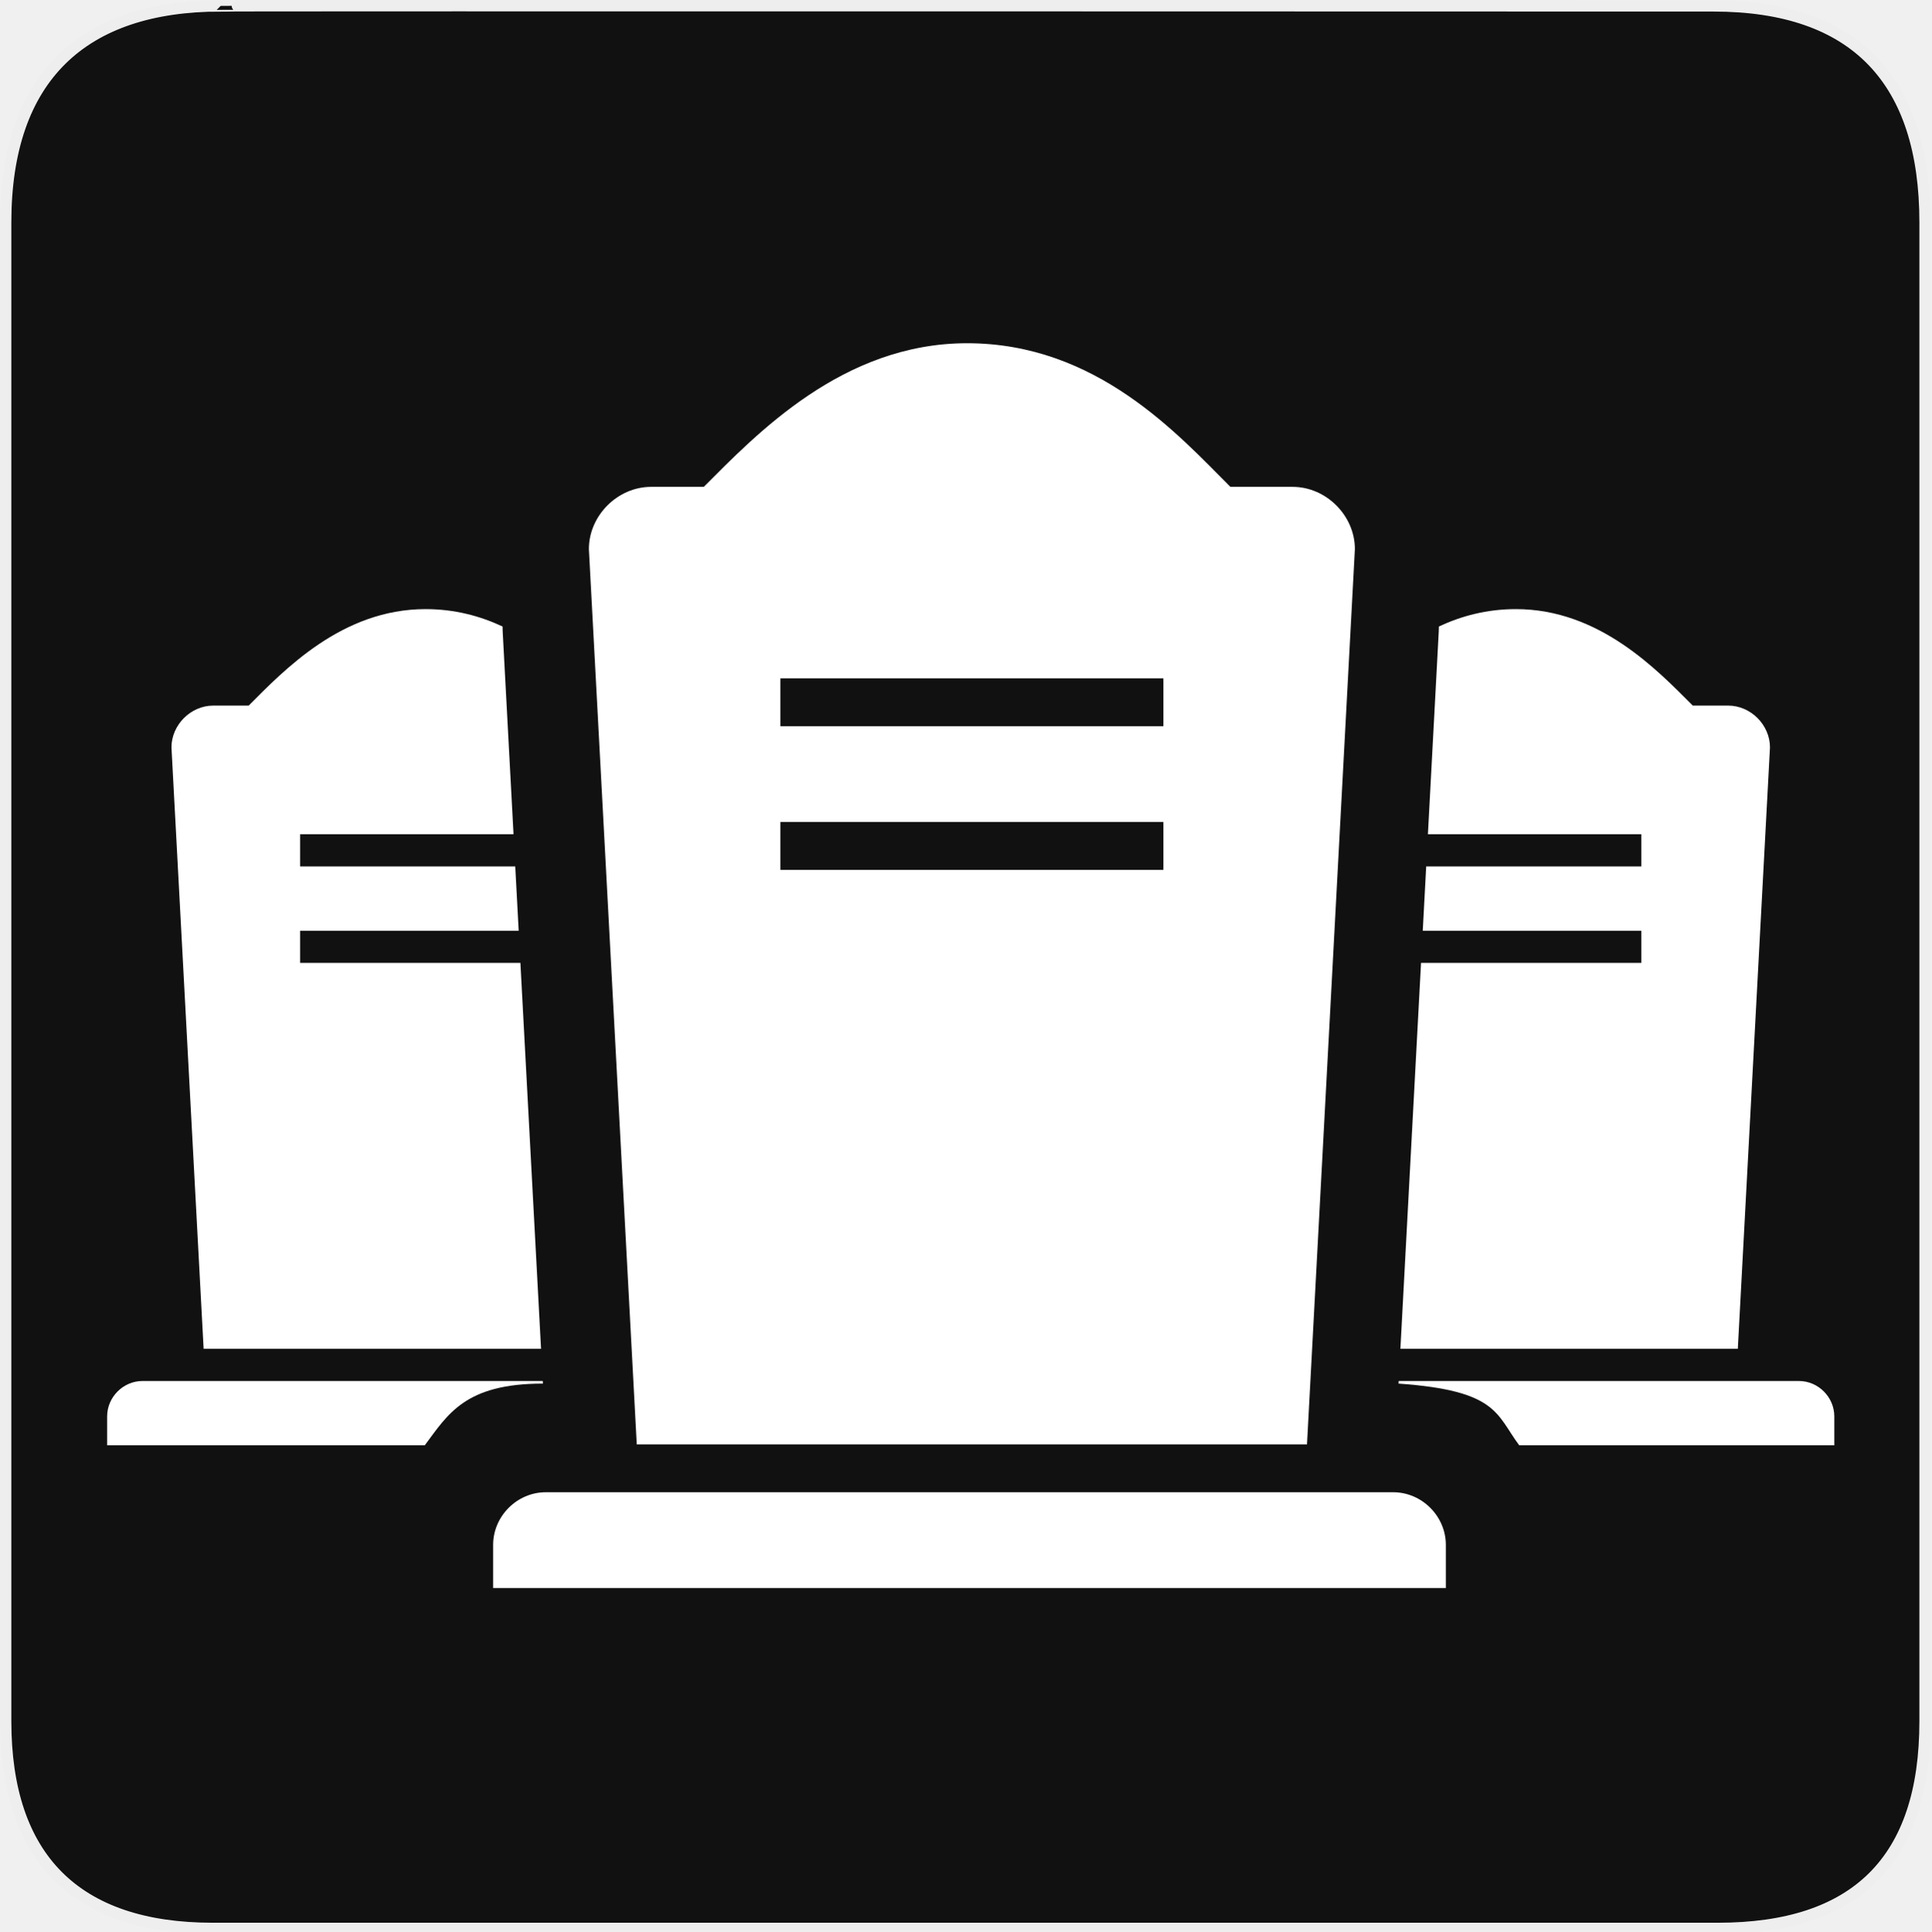
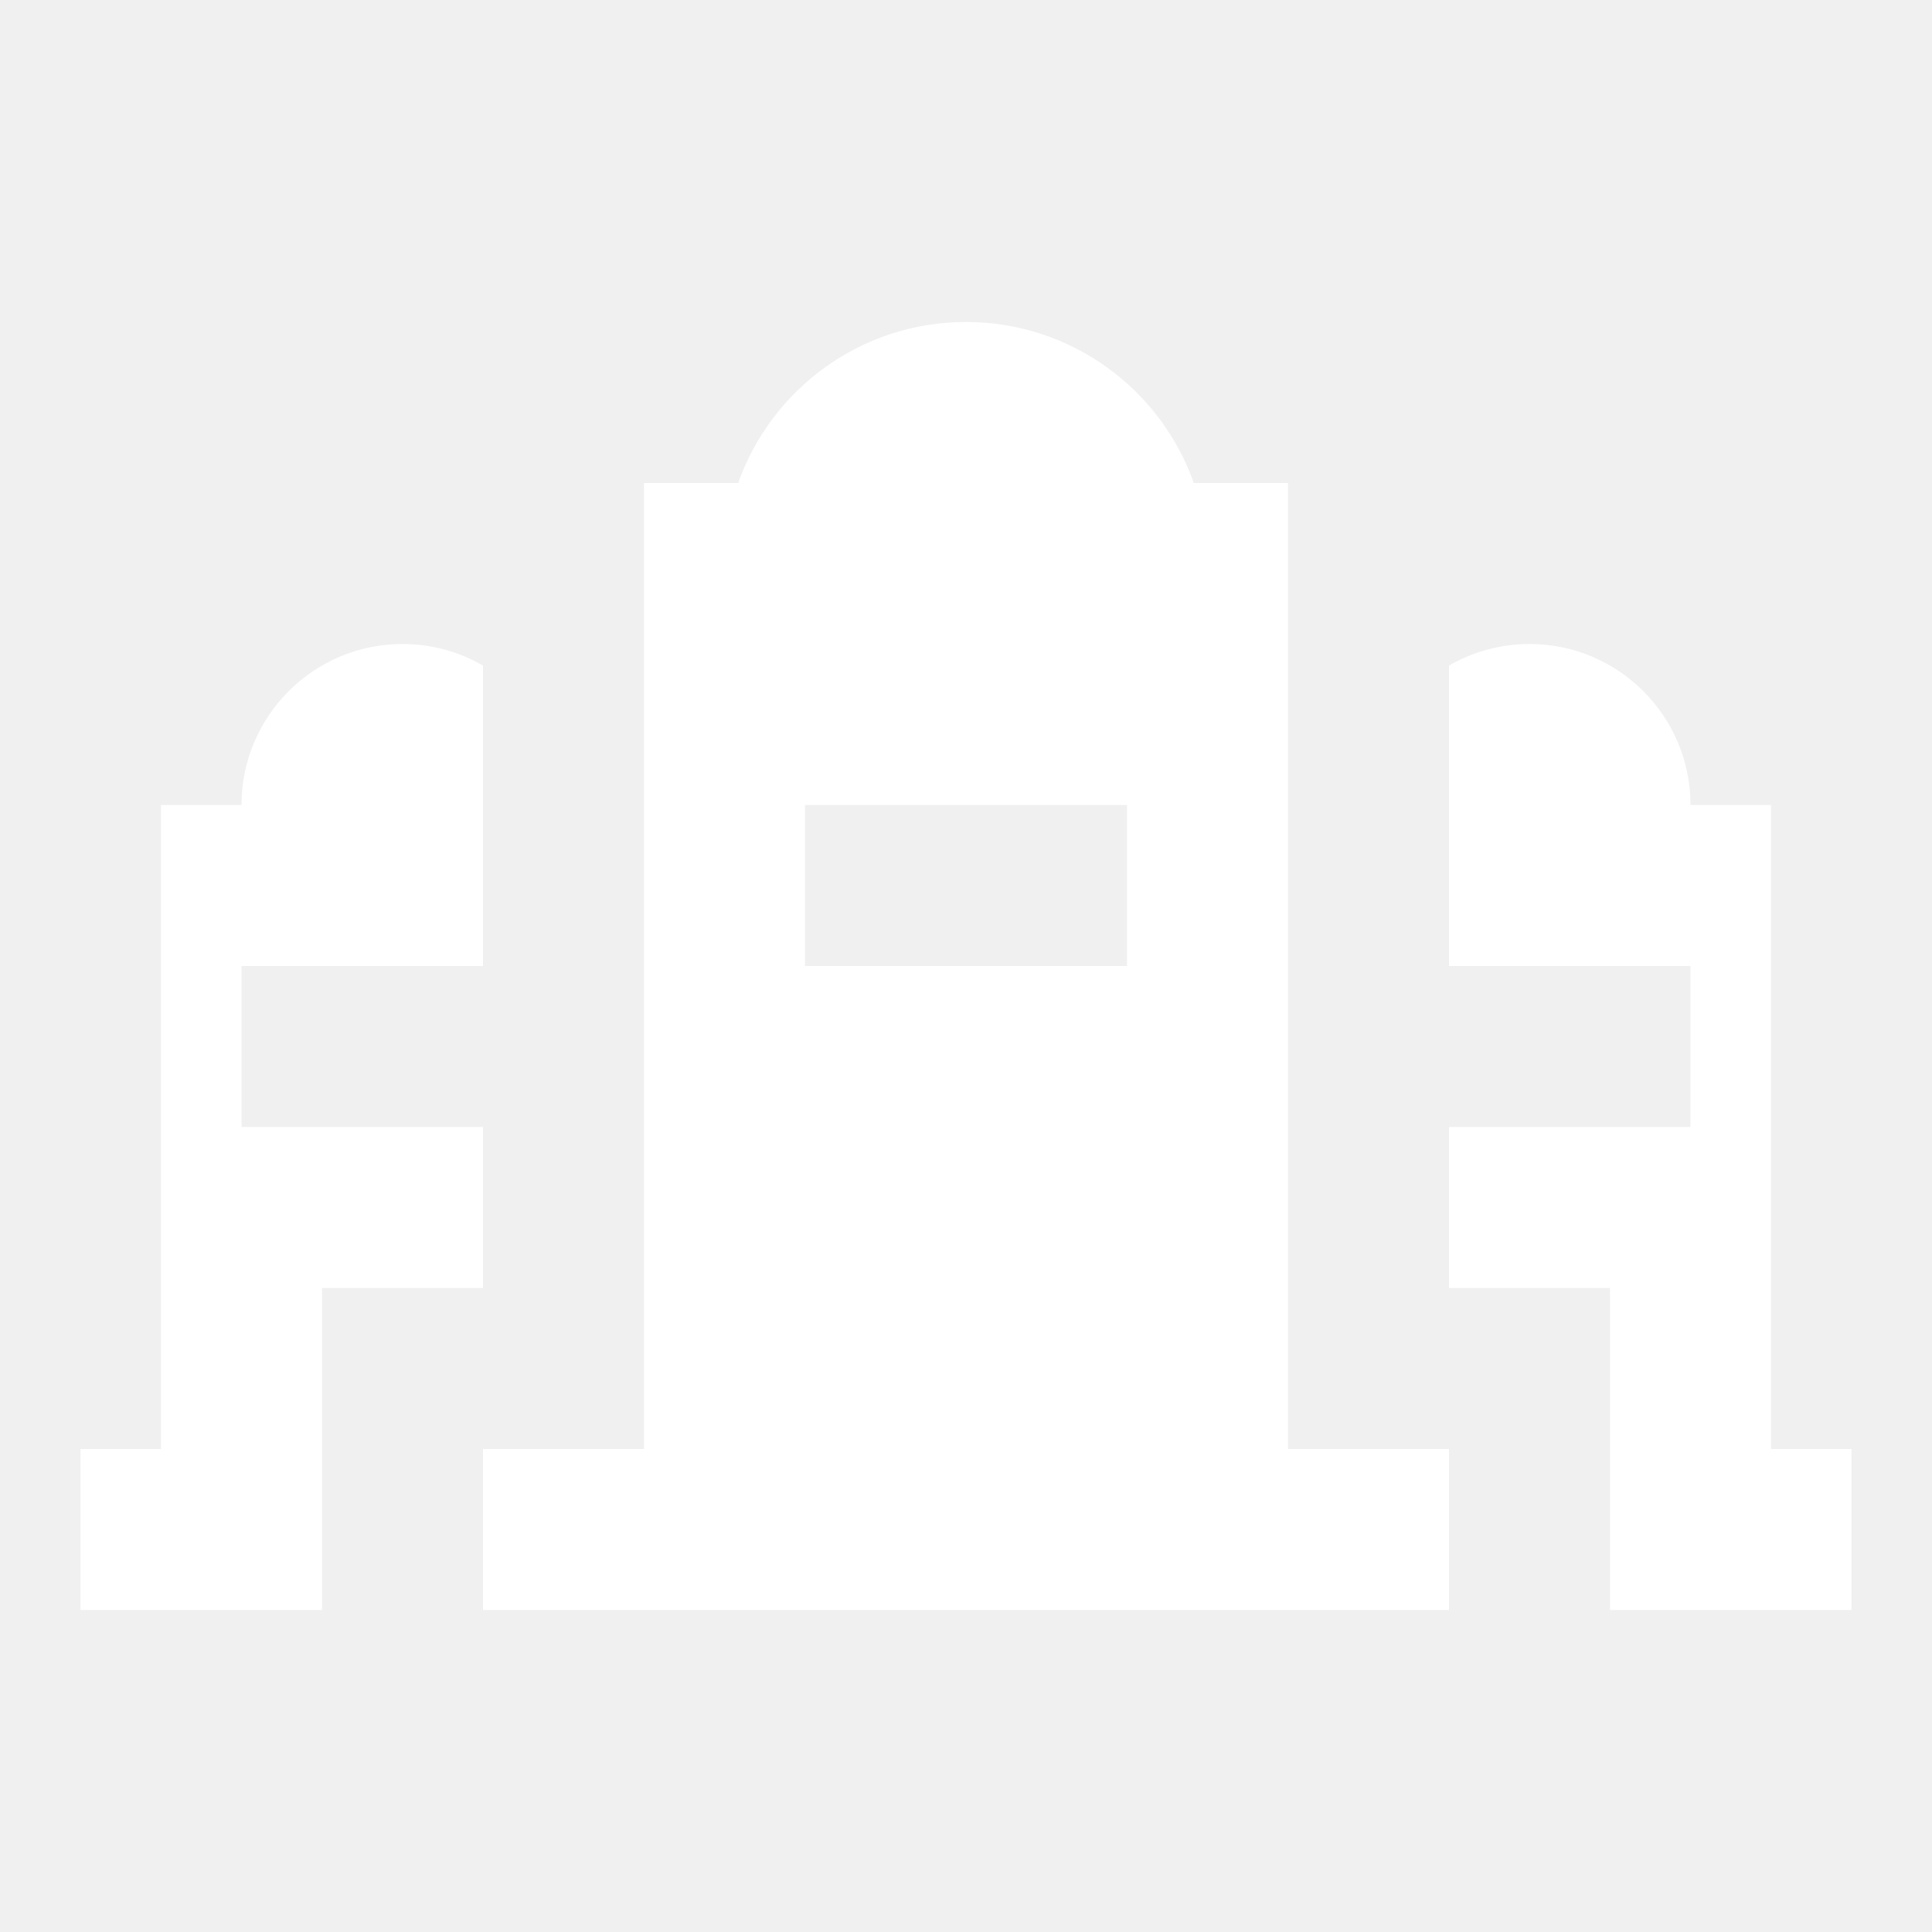
- <svg xmlns="http://www.w3.org/2000/svg" version="1.0" width="580" height="580" id="svg2">
-   <defs id="defs4">
-     <symbol id="symbol-university" viewBox="244.5 110 489 219.9">
-       <path d="M79,43l57,119c0,0,21-96,104-96s124,106,124,106l43-133l82-17L0,17L79,43z" id="path4460" />
-       <path fill="none" stroke="#000000" stroke-width="20" d="M94,176l-21,39" id="path4462" />
-       <path d="M300,19c0,10.5-22.6,19-50.5,19S199,29.5,199,19s22.6-19,50.5-19S300,8.5,300,19z" id="path4464" />
-       <path ill="none" stroke="#000000" stroke-width="20" d="M112,216l-16-38L64,88c0,0-9-8-4-35s16-24,16-24" id="path4466" />
-     </symbol>
-     <symbol viewBox="244.5 110 489 219.9" id="symbol9807">
-       <path id="path9809" d="M79,43l57,119c0,0,21-96,104-96s124,106,124,106l43-133l82-17L0,17L79,43z" />
-       <path id="path9811" d="M94,176l-21,39" stroke-width="20" stroke="#000000" fill="none" />
-       <path id="path9813" d="M300,19c0,10.5-22.6,19-50.5,19S199,29.5,199,19s22.6-19,50.5-19S300,8.5,300,19z" />
-       <path id="path9815" d="M112,216l-16-38L64,88c0,0-9-8-4-35s16-24,16-24" stroke-width="20" stroke="#000000" ill="none" />
-     </symbol>
-   </defs>
-   <g id="g1327">
-     <path d="M 66.275,1.768 C 24.94,1.768 1.704,23.139 1.704,66.804 L 1.704,516.927 C 1.704,557.771 22.599,579.156 63.896,579.156 L 515.92,579.156 C 557.227,579.156 578.149,558.841 578.149,516.927 L 578.149,66.804 C 578.149,24.203 557.227,1.768 514.628,1.768 C 514.624,1.768 66.133,1.625 66.275,1.768 z " style="fill:#111;stroke:#eee;stroke-width:3.408" id="path1329" />
-   </g>
-   <path style="fill:#ffffff;fill-opacity:1;stroke:none" d="m 290.446,103.078 c -37.384,0 -63.266,27.319 -79.083,43.135 l -15.817,0 c -10.065,0 -18.691,8.629 -18.691,18.694 l 14.377,268.881 201.302,0 14.379,-268.881 c 0,-10.065 -8.629,-18.694 -18.694,-18.694 l -18.691,0 c -15.816,-15.816 -40.26,-43.135 -79.083,-43.135 z m -56.077,100.651 115.028,0 0,14.377 -115.028,0 0,-14.377 z m 0,43.135 115.028,0 0,14.379 -115.028,0 0,-14.379 z M 163.914,448.164 c -8.627,0 -15.817,7.189 -15.817,15.817 l 0,12.942 286.135,0 0,-12.942 c 0,-8.627 -7.189,-15.817 -15.817,-15.817 l -254.502,0 z" id="path3" />
-   <path style="fill:#ffffff;fill-opacity:1;stroke:none" d="m 127.8,182.93 c -25.114,0 -42.5,18.353 -53.126,28.978 l -10.626,0 c -6.762,0 -12.557,5.795 -12.557,12.557 l 9.658,180.63 101.338,0 -6.198,-115.912 -66.162,0 0,-9.66 65.644,0 -1.033,-19.318 -64.611,0 0,-9.66 64.096,0 -3.256,-60.884 c -0.025,-0.504 -0.039,-1.008 -0.042,-1.512 -6.721,-3.146 -14.377,-5.219 -23.126,-5.219 z M 42.798,414.755 c -5.796,0 -10.624,4.829 -10.624,10.624 l 0,8.694 95.388,0 c 6.955,-9.317 12.089,-18.537 35.484,-18.537 l -0.042,-0.781 -120.206,0 z" id="path3-3-5" />
-   <path style="fill:#ffffff;fill-opacity:1;stroke:none" d="m 455.268,182.93 c 25.114,0 42.5,18.353 53.126,28.978 l 10.626,0 c 6.762,0 12.557,5.795 12.557,12.557 l -9.658,180.63 -101.338,0 6.198,-115.912 66.162,0 0,-9.66 -65.644,0 1.033,-19.318 64.611,0 0,-9.66 -64.096,0 3.256,-60.884 c 0.025,-0.504 0.039,-1.008 0.042,-1.512 6.721,-3.146 14.377,-5.219 23.126,-5.219 z m 85.003,231.825 c 5.796,0 10.624,4.829 10.624,10.624 l 0,8.694 -94.621,0 c -6.955,-9.317 -6.429,-16.442 -36.251,-18.537 l 0.042,-0.781 120.206,0 z" id="path3-3-5-0" />
+ <svg xmlns="http://www.w3.org/2000/svg" width="12" height="12" viewBox="0 0 12 12" fill="none">
+   <path fill-rule="evenodd" clip-rule="evenodd" d="M7.415 3H8V9H9V10H3V9H4V3H4.585C4.791 2.417 5.347 2 6 2C6.653 2 7.209 2.417 7.415 3ZM7 5V6H5V5H7Z" fill="white" />
+   <path d="M11.5 10H10V8H9V7H10.5V6H9V4.134C9.147 4.049 9.318 4 9.5 4C10.052 4 10.5 4.448 10.5 5H11V9H11.5V10Z" fill="white" />
+   <path d="M2.5 4C2.682 4 2.853 4.049 3 4.134V6H1.5V7H3V8H2V10H0.5V9H1V5H1.5C1.5 4.448 1.948 4 2.5 4Z" fill="white" />
</svg>
